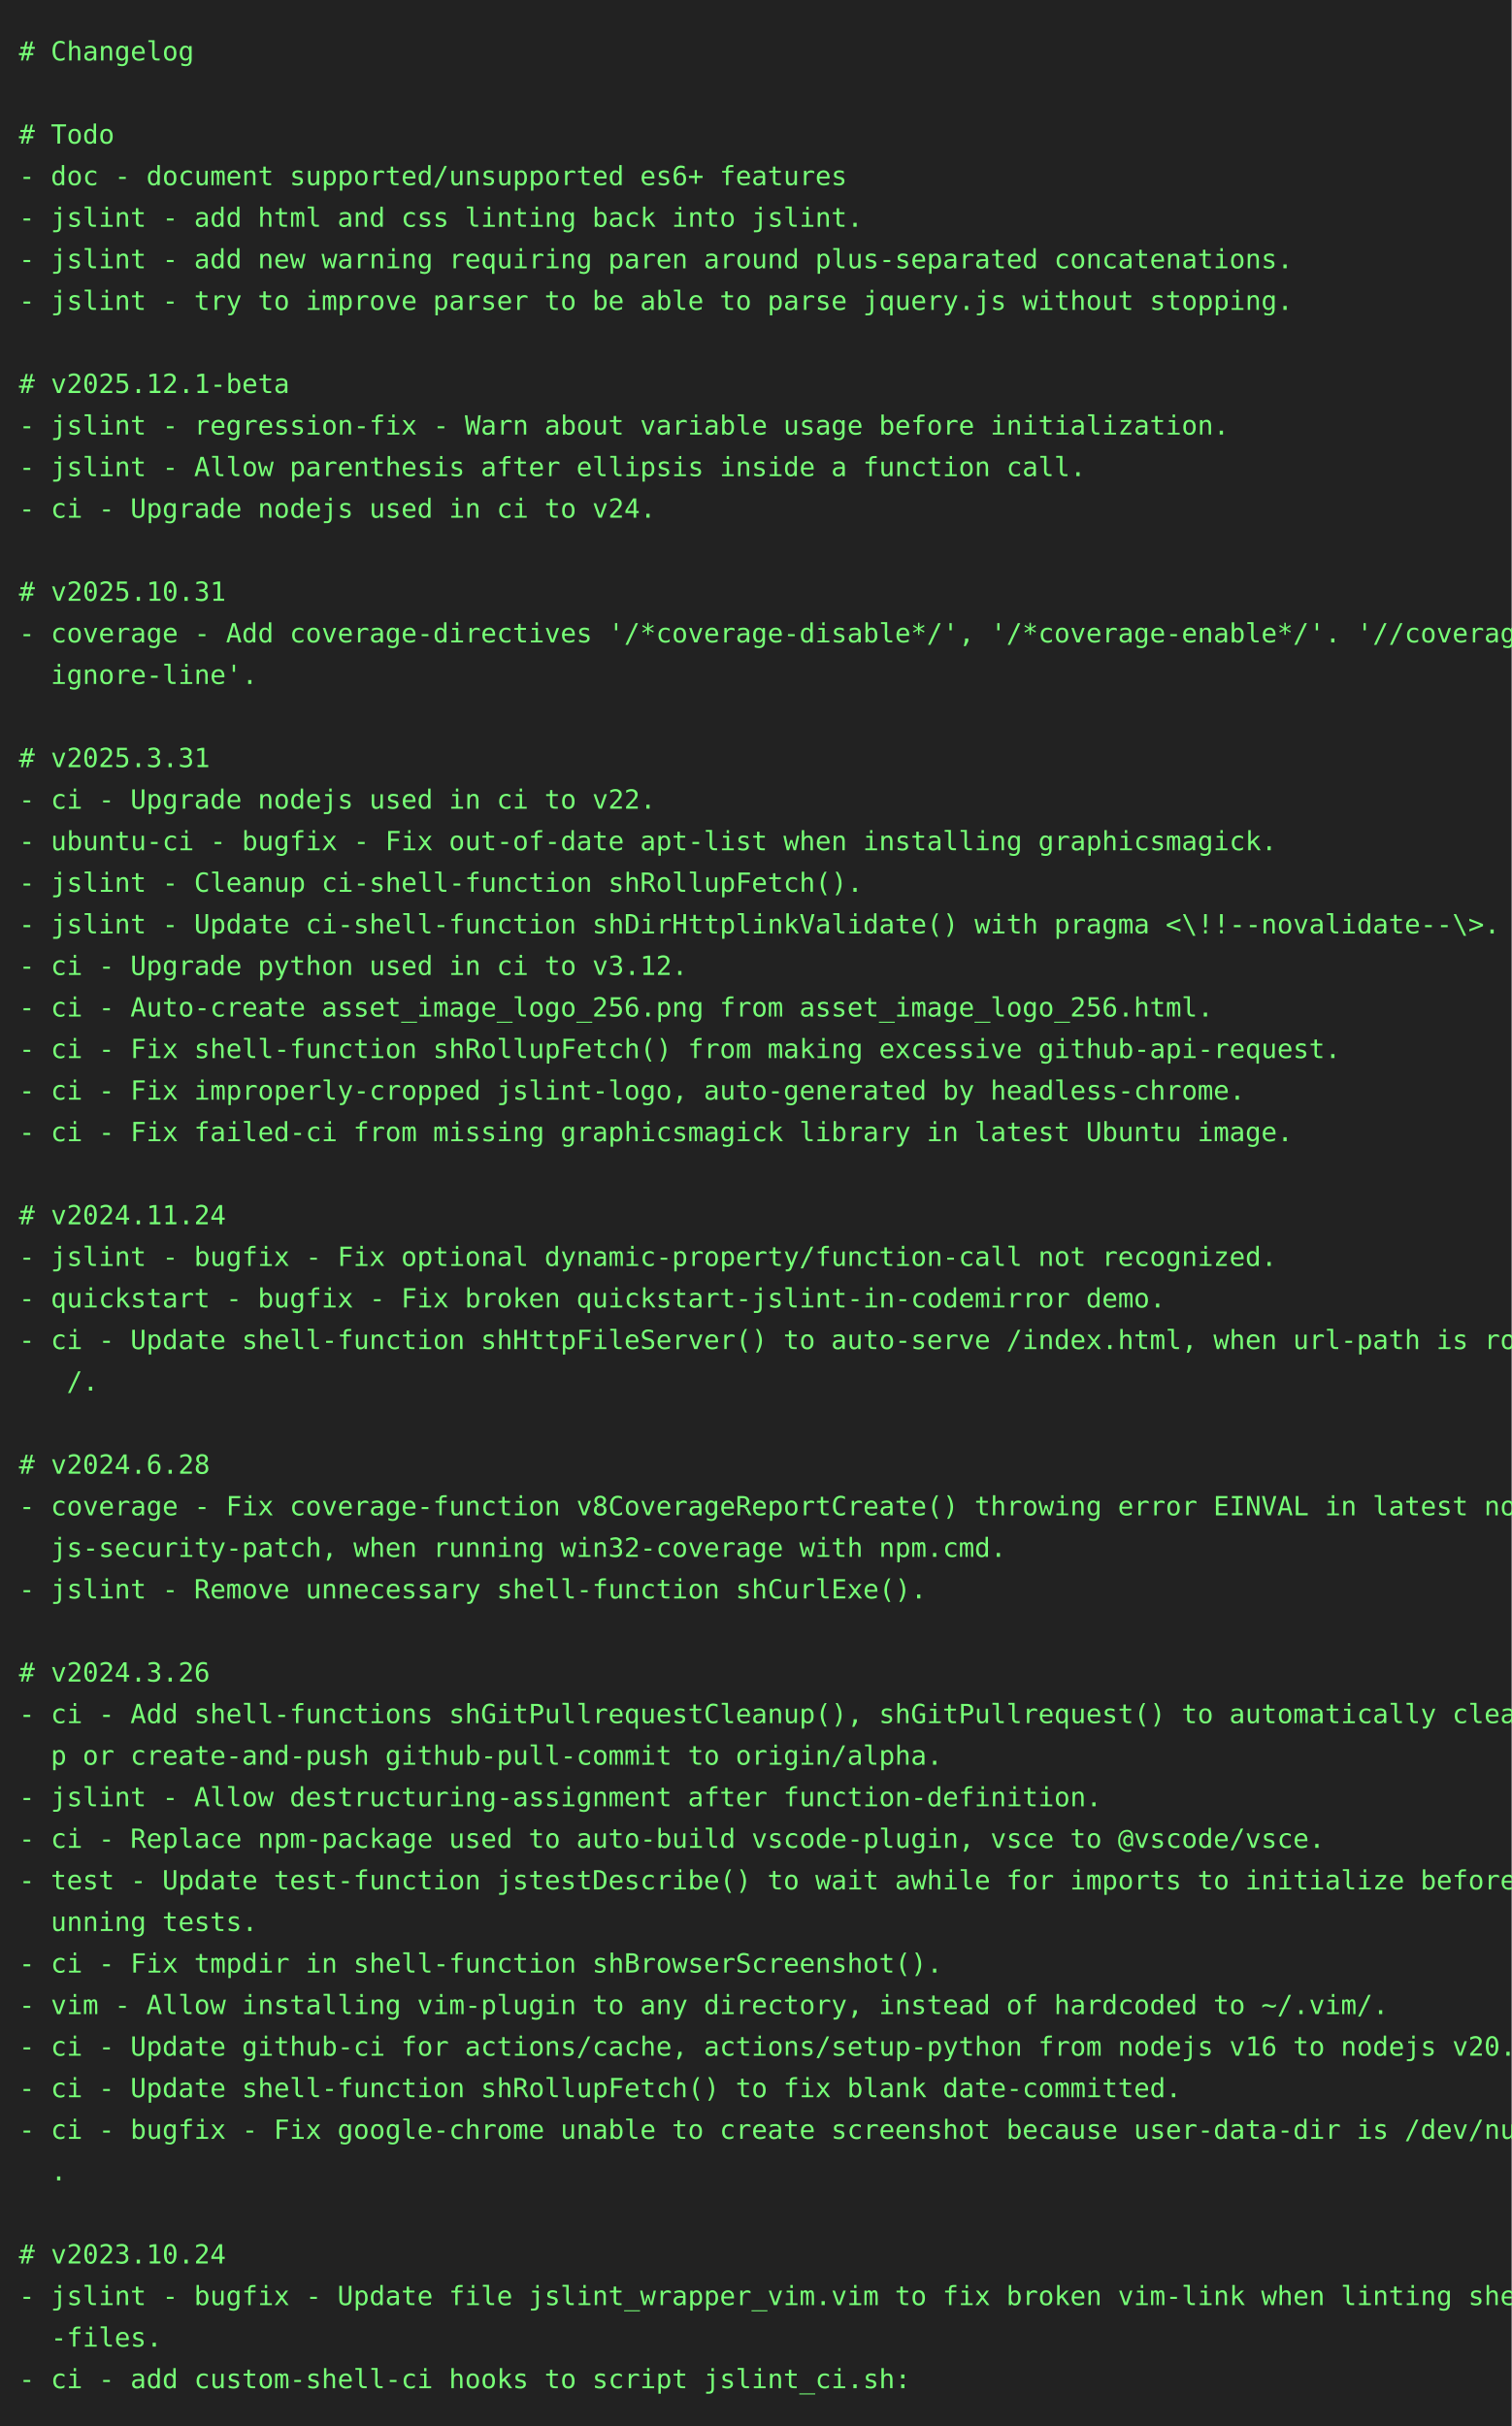
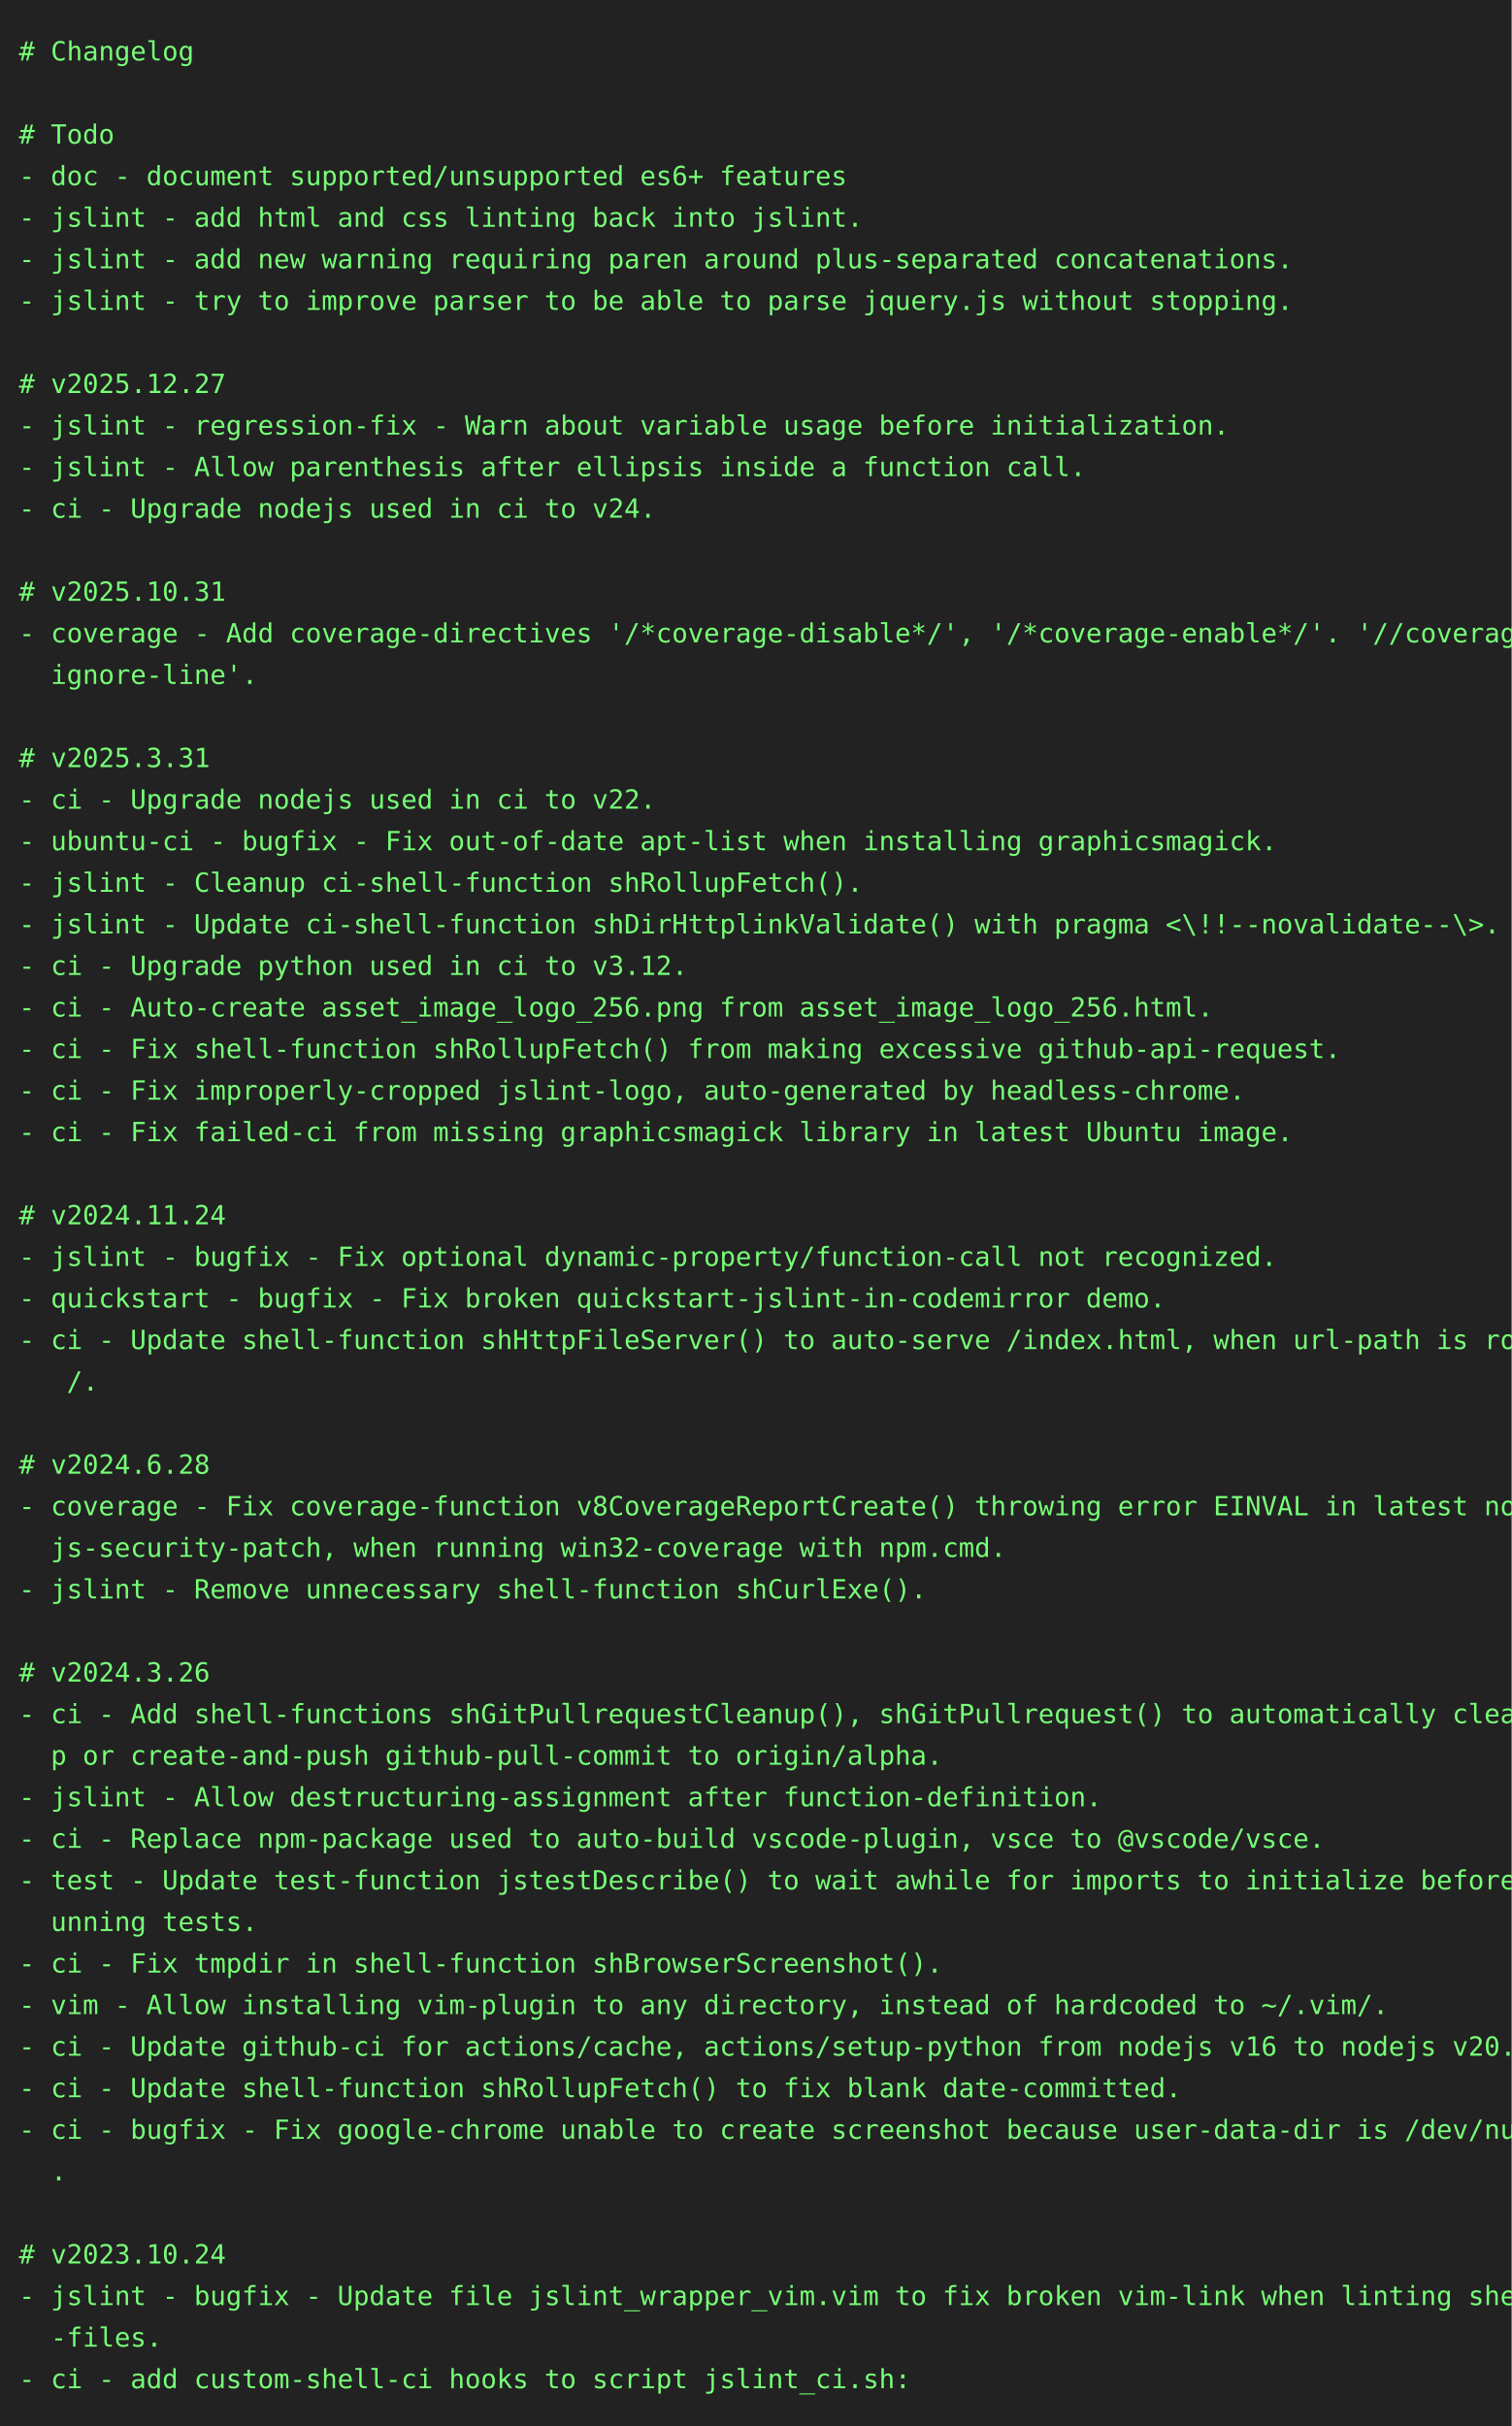
<svg xmlns="http://www.w3.org/2000/svg" height="1284" width="800">
  <rect height="1284" fill="#222" width="800" />
  <text fill="#7f7" font-family="consolas, menlo, monospace" font-size="14" xml:space="preserve">
    <tspan lengthAdjust="spacingAndGlyphs" textLength="768" x="10" y="32"># Changelog                                                                                      </tspan>
    <tspan lengthAdjust="spacingAndGlyphs" textLength="768" x="10" y="54">                                                                                                 </tspan>
    <tspan lengthAdjust="spacingAndGlyphs" textLength="768" x="10" y="76"># Todo                                                                                           </tspan>
    <tspan lengthAdjust="spacingAndGlyphs" textLength="768" x="10" y="98">- doc - document supported/unsupported es6+ features                                             </tspan>
    <tspan lengthAdjust="spacingAndGlyphs" textLength="768" x="10" y="120">- jslint - add html and css linting back into jslint.                                            </tspan>
    <tspan lengthAdjust="spacingAndGlyphs" textLength="768" x="10" y="142">- jslint - add new warning requiring paren around plus-separated concatenations.                 </tspan>
    <tspan lengthAdjust="spacingAndGlyphs" textLength="768" x="10" y="164">- jslint - try to improve parser to be able to parse jquery.js without stopping.                 </tspan>
    <tspan lengthAdjust="spacingAndGlyphs" textLength="768" x="10" y="186">                                                                                                 </tspan>
-     <tspan lengthAdjust="spacingAndGlyphs" textLength="768" x="10" y="208"># v2025.12.1-beta                                                                                </tspan>
+     <tspan lengthAdjust="spacingAndGlyphs" textLength="768" x="10" y="208"># v2025.12.27                                                                                    </tspan>
    <tspan lengthAdjust="spacingAndGlyphs" textLength="768" x="10" y="230">- jslint - regression-fix - Warn about variable usage before initialization.                     </tspan>
    <tspan lengthAdjust="spacingAndGlyphs" textLength="768" x="10" y="252">- jslint - Allow parenthesis after ellipsis inside a function call.                              </tspan>
    <tspan lengthAdjust="spacingAndGlyphs" textLength="768" x="10" y="274">- ci - Upgrade nodejs used in ci to v24.                                                         </tspan>
    <tspan lengthAdjust="spacingAndGlyphs" textLength="768" x="10" y="296">                                                                                                 </tspan>
    <tspan lengthAdjust="spacingAndGlyphs" textLength="768" x="10" y="318"># v2025.10.31                                                                                    </tspan>
    <tspan lengthAdjust="spacingAndGlyphs" textLength="768" x="10" y="340">- coverage - Add coverage-directives '/*coverage-disable*/', '/*coverage-enable*/'. '//coverage-\</tspan>
    <tspan lengthAdjust="spacingAndGlyphs" textLength="768" x="10" y="362">  ignore-line'.                                                                                  </tspan>
    <tspan lengthAdjust="spacingAndGlyphs" textLength="768" x="10" y="384">                                                                                                 </tspan>
    <tspan lengthAdjust="spacingAndGlyphs" textLength="768" x="10" y="406"># v2025.3.31                                                                                     </tspan>
    <tspan lengthAdjust="spacingAndGlyphs" textLength="768" x="10" y="428">- ci - Upgrade nodejs used in ci to v22.                                                         </tspan>
    <tspan lengthAdjust="spacingAndGlyphs" textLength="768" x="10" y="450">- ubuntu-ci - bugfix - Fix out-of-date apt-list when installing graphicsmagick.                  </tspan>
    <tspan lengthAdjust="spacingAndGlyphs" textLength="768" x="10" y="472">- jslint - Cleanup ci-shell-function shRollupFetch().                                            </tspan>
    <tspan lengthAdjust="spacingAndGlyphs" textLength="768" x="10" y="494">- jslint - Update ci-shell-function shDirHttplinkValidate() with pragma &lt;\!!--novalidate--\&gt;.    </tspan>
    <tspan lengthAdjust="spacingAndGlyphs" textLength="768" x="10" y="516">- ci - Upgrade python used in ci to v3.12.                                                       </tspan>
    <tspan lengthAdjust="spacingAndGlyphs" textLength="768" x="10" y="538">- ci - Auto-create asset_image_logo_256.png from asset_image_logo_256.html.                      </tspan>
    <tspan lengthAdjust="spacingAndGlyphs" textLength="768" x="10" y="560">- ci - Fix shell-function shRollupFetch() from making excessive github-api-request.              </tspan>
    <tspan lengthAdjust="spacingAndGlyphs" textLength="768" x="10" y="582">- ci - Fix improperly-cropped jslint-logo, auto-generated by headless-chrome.                    </tspan>
    <tspan lengthAdjust="spacingAndGlyphs" textLength="768" x="10" y="604">- ci - Fix failed-ci from missing graphicsmagick library in latest Ubuntu image.                 </tspan>
    <tspan lengthAdjust="spacingAndGlyphs" textLength="768" x="10" y="626">                                                                                                 </tspan>
    <tspan lengthAdjust="spacingAndGlyphs" textLength="768" x="10" y="648"># v2024.11.24                                                                                    </tspan>
    <tspan lengthAdjust="spacingAndGlyphs" textLength="768" x="10" y="670">- jslint - bugfix - Fix optional dynamic-property/function-call not recognized.                  </tspan>
    <tspan lengthAdjust="spacingAndGlyphs" textLength="768" x="10" y="692">- quickstart - bugfix - Fix broken quickstart-jslint-in-codemirror demo.                         </tspan>
    <tspan lengthAdjust="spacingAndGlyphs" textLength="768" x="10" y="714">- ci - Update shell-function shHttpFileServer() to auto-serve /index.html, when url-path is root\</tspan>
    <tspan lengthAdjust="spacingAndGlyphs" textLength="768" x="10" y="736">   /.                                                                                            </tspan>
    <tspan lengthAdjust="spacingAndGlyphs" textLength="768" x="10" y="758">                                                                                                 </tspan>
    <tspan lengthAdjust="spacingAndGlyphs" textLength="768" x="10" y="780"># v2024.6.28                                                                                     </tspan>
    <tspan lengthAdjust="spacingAndGlyphs" textLength="768" x="10" y="802">- coverage - Fix coverage-function v8CoverageReportCreate() throwing error EINVAL in latest node\</tspan>
    <tspan lengthAdjust="spacingAndGlyphs" textLength="768" x="10" y="824">  js-security-patch, when running win32-coverage with npm.cmd.                                   </tspan>
    <tspan lengthAdjust="spacingAndGlyphs" textLength="768" x="10" y="846">- jslint - Remove unnecessary shell-function shCurlExe().                                        </tspan>
    <tspan lengthAdjust="spacingAndGlyphs" textLength="768" x="10" y="868">                                                                                                 </tspan>
    <tspan lengthAdjust="spacingAndGlyphs" textLength="768" x="10" y="890"># v2024.3.26                                                                                     </tspan>
    <tspan lengthAdjust="spacingAndGlyphs" textLength="768" x="10" y="912">- ci - Add shell-functions shGitPullrequestCleanup(), shGitPullrequest() to automatically cleanu\</tspan>
    <tspan lengthAdjust="spacingAndGlyphs" textLength="768" x="10" y="934">  p or create-and-push github-pull-commit to origin/alpha.                                       </tspan>
    <tspan lengthAdjust="spacingAndGlyphs" textLength="768" x="10" y="956">- jslint - Allow destructuring-assignment after function-definition.                             </tspan>
    <tspan lengthAdjust="spacingAndGlyphs" textLength="768" x="10" y="978">- ci - Replace npm-package used to auto-build vscode-plugin, vsce to @vscode/vsce.               </tspan>
    <tspan lengthAdjust="spacingAndGlyphs" textLength="768" x="10" y="1000">- test - Update test-function jstestDescribe() to wait awhile for imports to initialize before r\</tspan>
    <tspan lengthAdjust="spacingAndGlyphs" textLength="768" x="10" y="1022">  unning tests.                                                                                  </tspan>
    <tspan lengthAdjust="spacingAndGlyphs" textLength="768" x="10" y="1044">- ci - Fix tmpdir in shell-function shBrowserScreenshot().                                       </tspan>
    <tspan lengthAdjust="spacingAndGlyphs" textLength="768" x="10" y="1066">- vim - Allow installing vim-plugin to any directory, instead of hardcoded to ~/.vim/.           </tspan>
    <tspan lengthAdjust="spacingAndGlyphs" textLength="768" x="10" y="1088">- ci - Update github-ci for actions/cache, actions/setup-python from nodejs v16 to nodejs v20.   </tspan>
    <tspan lengthAdjust="spacingAndGlyphs" textLength="768" x="10" y="1110">- ci - Update shell-function shRollupFetch() to fix blank date-committed.                        </tspan>
    <tspan lengthAdjust="spacingAndGlyphs" textLength="768" x="10" y="1132">- ci - bugfix - Fix google-chrome unable to create screenshot because user-data-dir is /dev/null\</tspan>
    <tspan lengthAdjust="spacingAndGlyphs" textLength="768" x="10" y="1154">  .                                                                                              </tspan>
    <tspan lengthAdjust="spacingAndGlyphs" textLength="768" x="10" y="1176">                                                                                                 </tspan>
    <tspan lengthAdjust="spacingAndGlyphs" textLength="768" x="10" y="1198"># v2023.10.24                                                                                    </tspan>
    <tspan lengthAdjust="spacingAndGlyphs" textLength="768" x="10" y="1220">- jslint - bugfix - Update file jslint_wrapper_vim.vim to fix broken vim-link when linting shell\</tspan>
    <tspan lengthAdjust="spacingAndGlyphs" textLength="768" x="10" y="1242">  -files.                                                                                        </tspan>
    <tspan lengthAdjust="spacingAndGlyphs" textLength="768" x="10" y="1264">- ci - add custom-shell-ci hooks to script jslint_ci.sh:                                         </tspan>
  </text>
</svg>
